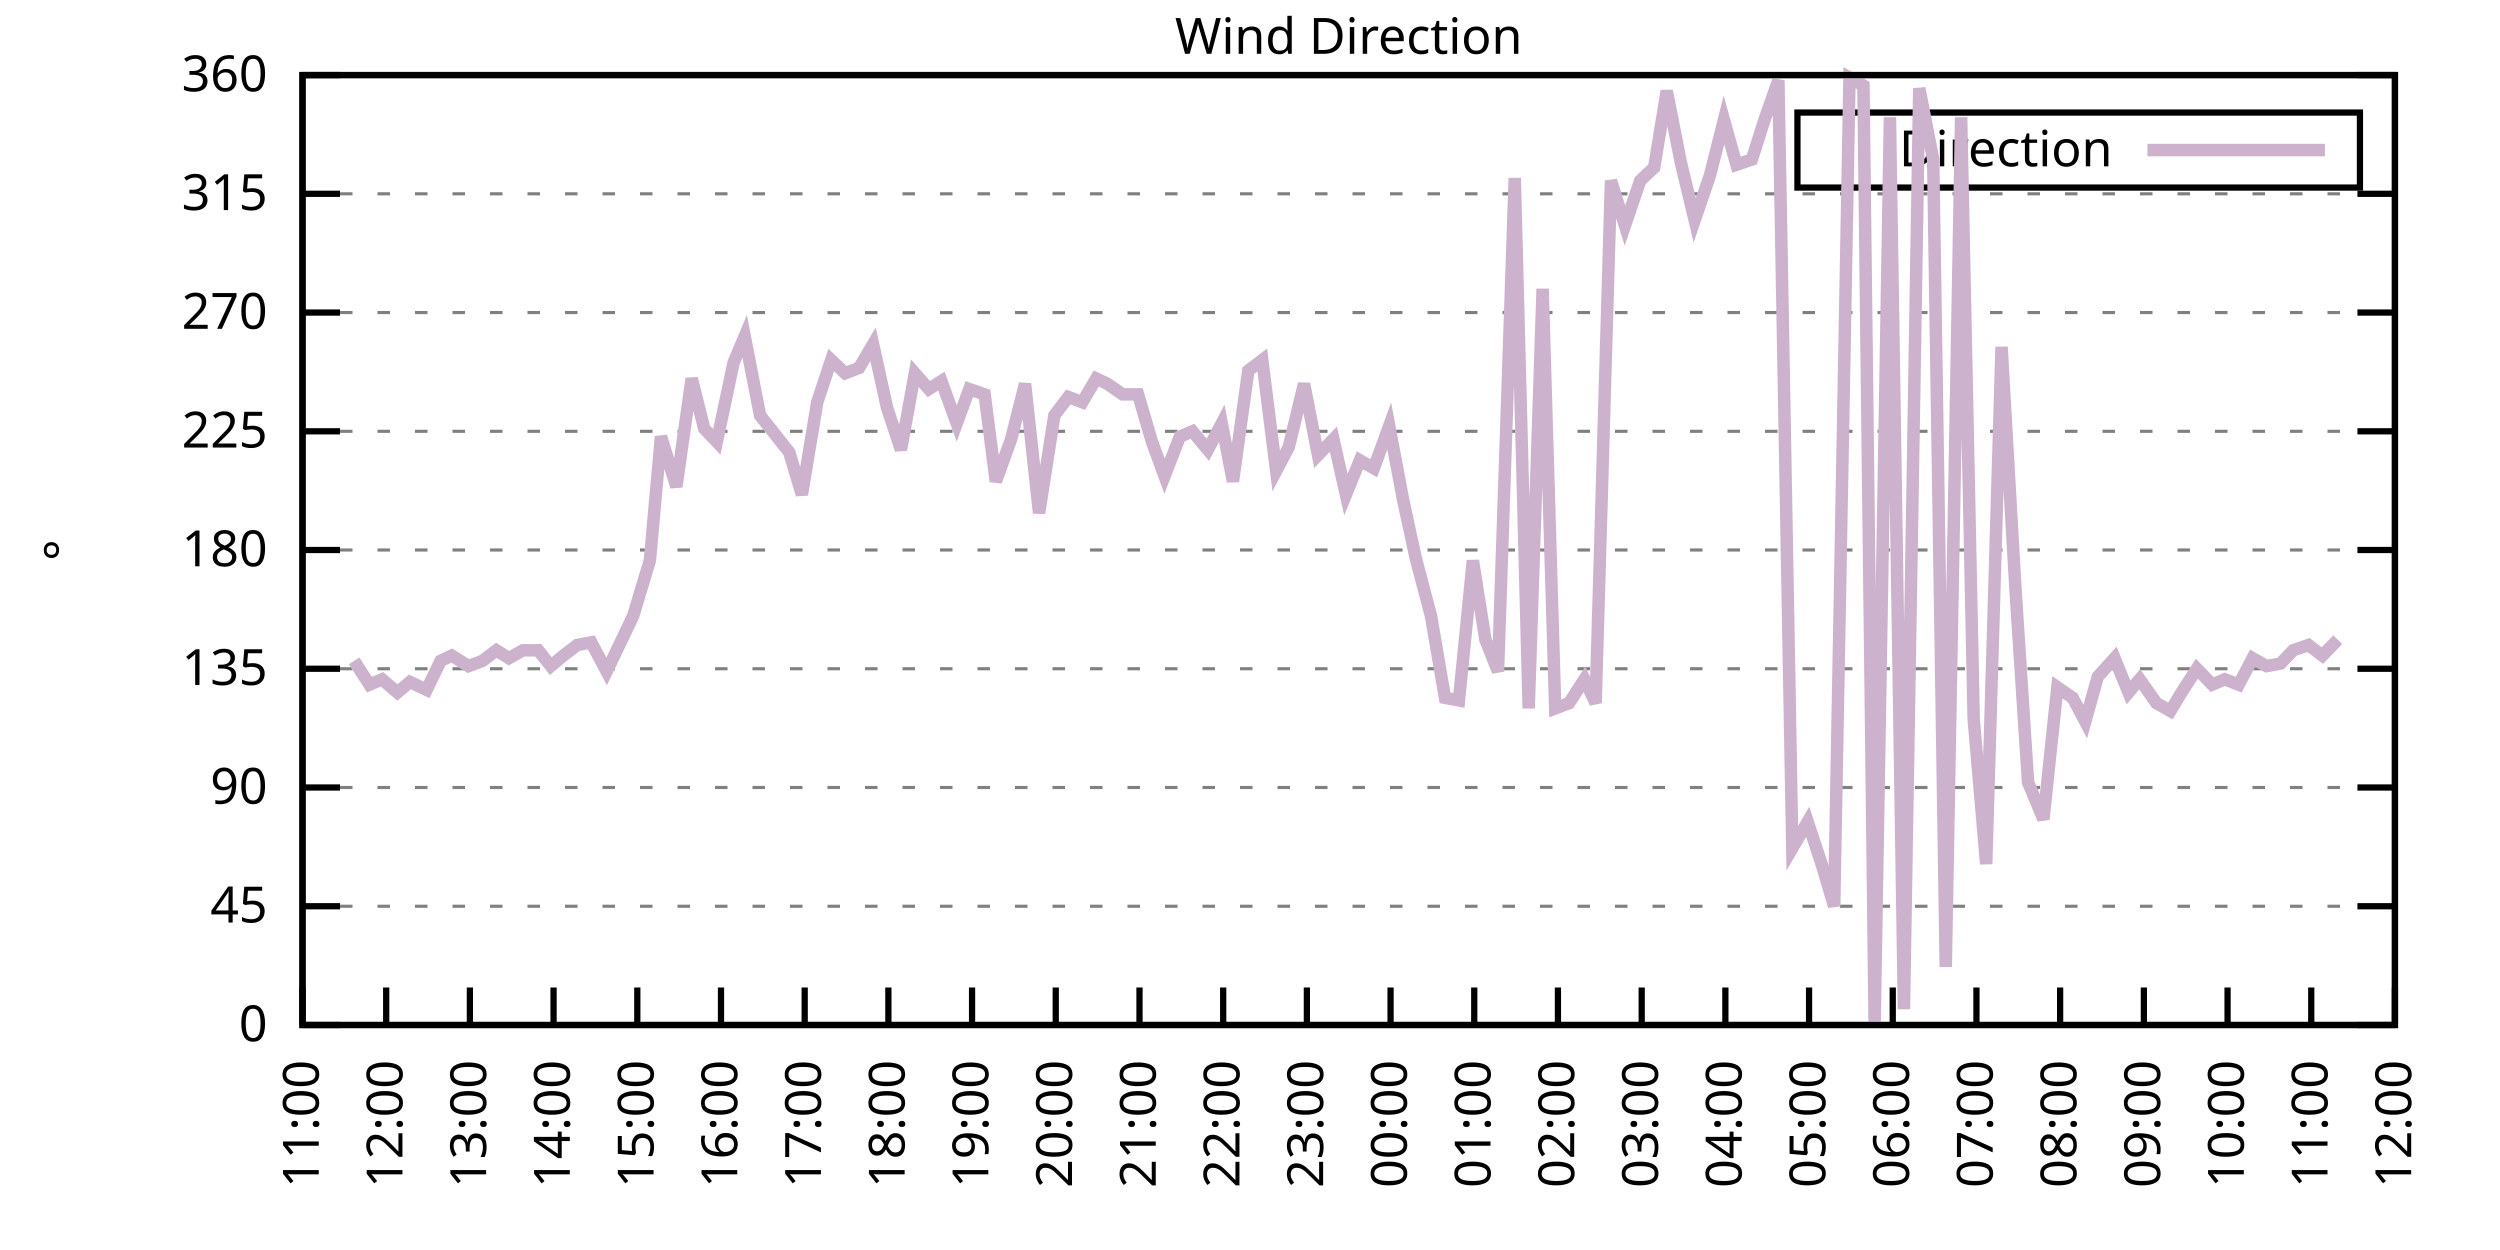
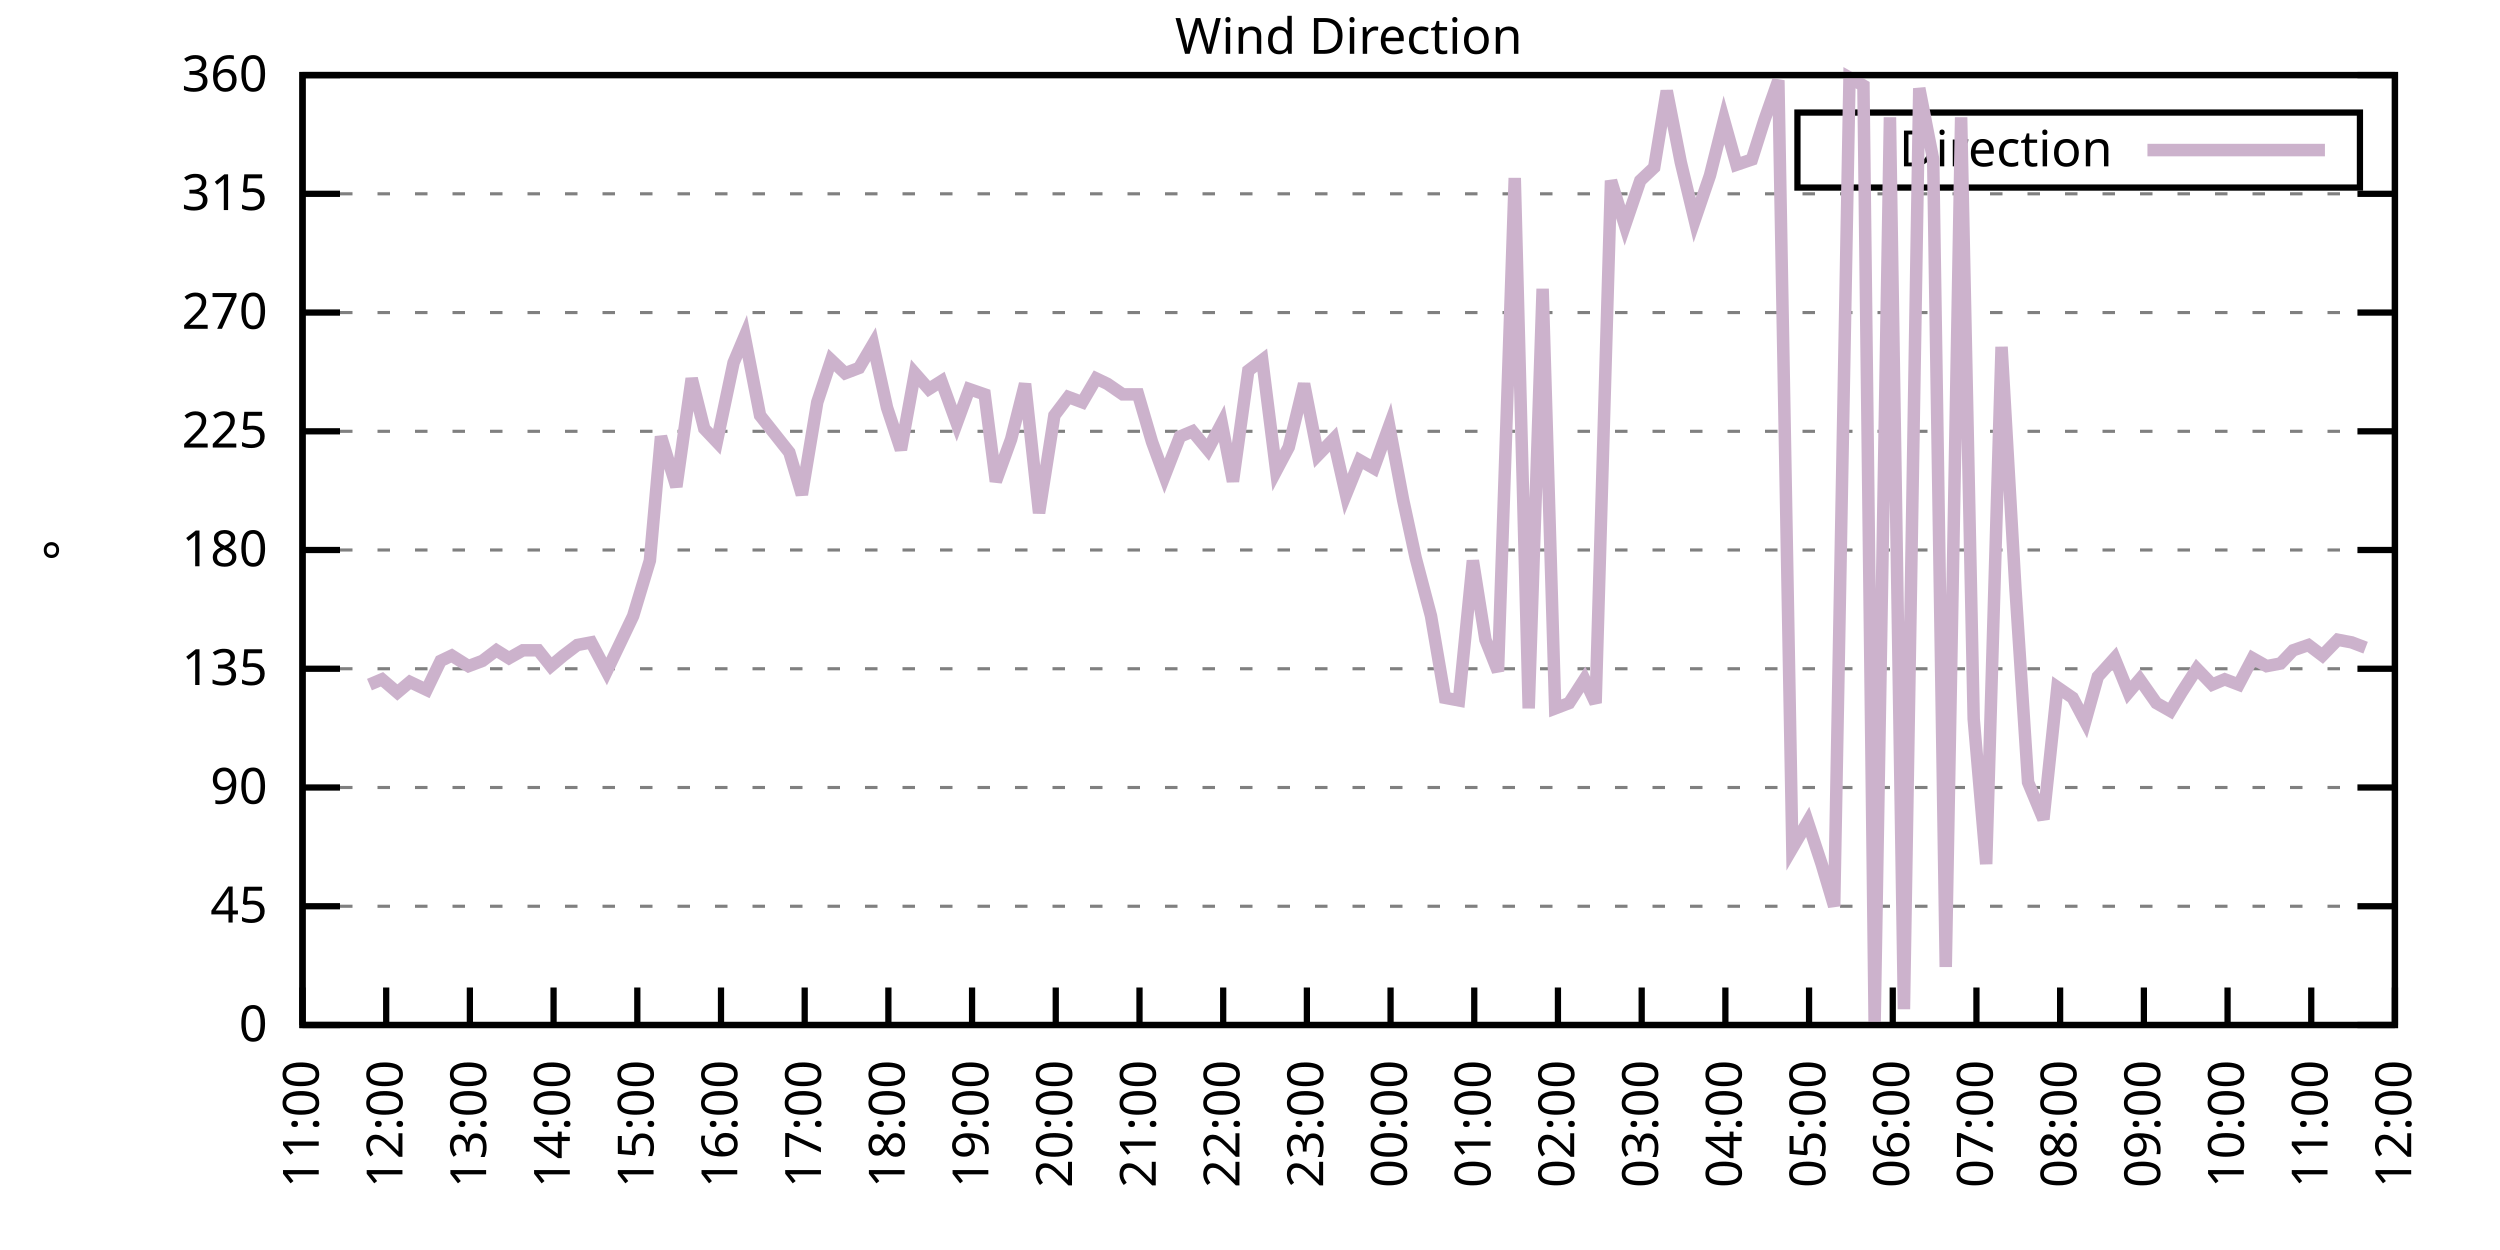
<svg xmlns="http://www.w3.org/2000/svg" xmlns:xlink="http://www.w3.org/1999/xlink" width="400" height="200" viewBox="0 0 400 200">
  <g id="gnuplot_canvas">
    <rect x="0" y="0" width="400" height="200" fill="none" />
    <defs>
      <circle id="gpDot" r="0.5" stroke-width="0.5" stroke="currentColor" />
      <path id="gpPt0" stroke-width="0.333" stroke="currentColor" d="M-1,0 h2 M0,-1 v2" />
      <path id="gpPt1" stroke-width="0.333" stroke="currentColor" d="M-1,-1 L1,1 M1,-1 L-1,1" />
      <path id="gpPt2" stroke-width="0.333" stroke="currentColor" d="M-1,0 L1,0 M0,-1 L0,1 M-1,-1 L1,1 M-1,1 L1,-1" />
      <rect id="gpPt3" stroke-width="0.333" stroke="currentColor" x="-1" y="-1" width="2" height="2" />
      <rect id="gpPt4" stroke-width="0.333" stroke="currentColor" fill="currentColor" x="-1" y="-1" width="2" height="2" />
      <circle id="gpPt5" stroke-width="0.333" stroke="currentColor" cx="0" cy="0" r="1" />
      <use xlink:href="#gpPt5" id="gpPt6" fill="currentColor" stroke="none" />
      <path id="gpPt7" stroke-width="0.333" stroke="currentColor" d="M0,-1.33 L-1.33,0.67 L1.33,0.67 z" />
      <use xlink:href="#gpPt7" id="gpPt8" fill="currentColor" stroke="none" />
      <use xlink:href="#gpPt7" id="gpPt9" stroke="currentColor" transform="rotate(180)" />
      <use xlink:href="#gpPt9" id="gpPt10" fill="currentColor" stroke="none" />
      <use xlink:href="#gpPt3" id="gpPt11" stroke="currentColor" transform="rotate(45)" />
      <use xlink:href="#gpPt11" id="gpPt12" fill="currentColor" stroke="none" />
      <path id="gpPt13" stroke-width="0.333" stroke="currentColor" d="M0,1.330 L1.265,0.411 L0.782,-1.067 L-0.782,-1.076 L-1.265,0.411 z" />
      <use xlink:href="#gpPt13" id="gpPt14" fill="currentColor" stroke="none" />
      <filter id="textbox" filterUnits="objectBoundingBox" x="0" y="0" height="1" width="1">
        <feFlood flood-color="white" flood-opacity="1" result="bgnd" />
        <feComposite in="SourceGraphic" in2="bgnd" operator="atop" />
      </filter>
      <filter id="greybox" filterUnits="objectBoundingBox" x="0" y="0" height="1" width="1">
        <feFlood flood-color="lightgrey" flood-opacity="1" result="grey" />
        <feComposite in="SourceGraphic" in2="grey" operator="atop" />
      </filter>
    </defs>
    <g fill="none" color="white" stroke="currentColor" stroke-width="1.00" stroke-linecap="butt" stroke-linejoin="miter">
</g>
    <g fill="none" color="black" stroke="currentColor" stroke-width="1.00" stroke-linecap="butt" stroke-linejoin="miter">
      <g stroke="none" shape-rendering="crispEdges">
        <polygon fill="rgb(255, 255, 255)" points="48.40,164.00 383.18,164.00 383.18,12.02 48.40,12.02 " />
      </g>
    </g>
    <g fill="none" color="black" stroke="currentColor" stroke-width="1.00" stroke-linecap="butt" stroke-linejoin="miter">
</g>
    <g fill="none" color="black" stroke="black" stroke-width="0.50" stroke-linecap="butt" stroke-linejoin="miter">
</g>
    <g fill="none" color="gray" stroke="currentColor" stroke-width="0.50" stroke-linecap="butt" stroke-linejoin="miter">
      <path stroke="gray" stroke-dasharray="2,4" class="gridline" d="M48.40,164.00 L383.19,164.00  " />
    </g>
    <g fill="none" color="gray" stroke="gray" stroke-width="1.00" stroke-linecap="butt" stroke-linejoin="miter">
</g>
    <g fill="none" color="black" stroke="currentColor" stroke-width="1.00" stroke-linecap="butt" stroke-linejoin="miter">
      <path stroke="black" d="M48.40,164.00 L54.40,164.00 M383.19,164.00 L377.19,164.00  " />
      <g transform="translate(42.80,166.60)" stroke="none" fill="black" font-family="Sans" font-size="8.00" text-anchor="end">
        <text>
          <tspan font-family="Sans"> 0</tspan>
        </text>
      </g>
    </g>
    <g fill="none" color="black" stroke="currentColor" stroke-width="1.00" stroke-linecap="butt" stroke-linejoin="miter">
</g>
    <g fill="none" color="black" stroke="black" stroke-width="0.50" stroke-linecap="butt" stroke-linejoin="miter">
</g>
    <g fill="none" color="gray" stroke="currentColor" stroke-width="0.50" stroke-linecap="butt" stroke-linejoin="miter">
      <path stroke="gray" stroke-dasharray="2,4" class="gridline" d="M48.40,145.00 L383.19,145.00  " />
    </g>
    <g fill="none" color="gray" stroke="gray" stroke-width="1.00" stroke-linecap="butt" stroke-linejoin="miter">
</g>
    <g fill="none" color="black" stroke="currentColor" stroke-width="1.00" stroke-linecap="butt" stroke-linejoin="miter">
      <path stroke="black" d="M48.40,145.00 L54.40,145.00 M383.19,145.00 L377.19,145.00  " />
      <g transform="translate(42.80,147.60)" stroke="none" fill="black" font-family="Sans" font-size="8.00" text-anchor="end">
        <text>
          <tspan font-family="Sans"> 45</tspan>
        </text>
      </g>
    </g>
    <g fill="none" color="black" stroke="currentColor" stroke-width="1.00" stroke-linecap="butt" stroke-linejoin="miter">
</g>
    <g fill="none" color="black" stroke="black" stroke-width="0.50" stroke-linecap="butt" stroke-linejoin="miter">
</g>
    <g fill="none" color="gray" stroke="currentColor" stroke-width="0.50" stroke-linecap="butt" stroke-linejoin="miter">
      <path stroke="gray" stroke-dasharray="2,4" class="gridline" d="M48.40,126.00 L383.19,126.00  " />
    </g>
    <g fill="none" color="gray" stroke="gray" stroke-width="1.00" stroke-linecap="butt" stroke-linejoin="miter">
</g>
    <g fill="none" color="black" stroke="currentColor" stroke-width="1.00" stroke-linecap="butt" stroke-linejoin="miter">
      <path stroke="black" d="M48.40,126.00 L54.40,126.00 M383.19,126.00 L377.19,126.00  " />
      <g transform="translate(42.80,128.60)" stroke="none" fill="black" font-family="Sans" font-size="8.00" text-anchor="end">
        <text>
          <tspan font-family="Sans"> 90</tspan>
        </text>
      </g>
    </g>
    <g fill="none" color="black" stroke="currentColor" stroke-width="1.00" stroke-linecap="butt" stroke-linejoin="miter">
</g>
    <g fill="none" color="black" stroke="black" stroke-width="0.50" stroke-linecap="butt" stroke-linejoin="miter">
</g>
    <g fill="none" color="gray" stroke="currentColor" stroke-width="0.50" stroke-linecap="butt" stroke-linejoin="miter">
      <path stroke="gray" stroke-dasharray="2,4" class="gridline" d="M48.40,107.00 L383.19,107.00  " />
    </g>
    <g fill="none" color="gray" stroke="gray" stroke-width="1.00" stroke-linecap="butt" stroke-linejoin="miter">
</g>
    <g fill="none" color="black" stroke="currentColor" stroke-width="1.00" stroke-linecap="butt" stroke-linejoin="miter">
      <path stroke="black" d="M48.40,107.00 L54.40,107.00 M383.19,107.00 L377.19,107.00  " />
      <g transform="translate(42.80,109.60)" stroke="none" fill="black" font-family="Sans" font-size="8.00" text-anchor="end">
        <text>
          <tspan font-family="Sans"> 135</tspan>
        </text>
      </g>
    </g>
    <g fill="none" color="black" stroke="currentColor" stroke-width="1.00" stroke-linecap="butt" stroke-linejoin="miter">
</g>
    <g fill="none" color="black" stroke="black" stroke-width="0.50" stroke-linecap="butt" stroke-linejoin="miter">
</g>
    <g fill="none" color="gray" stroke="currentColor" stroke-width="0.50" stroke-linecap="butt" stroke-linejoin="miter">
      <path stroke="gray" stroke-dasharray="2,4" class="gridline" d="M48.40,88.00 L383.19,88.00  " />
    </g>
    <g fill="none" color="gray" stroke="gray" stroke-width="1.00" stroke-linecap="butt" stroke-linejoin="miter">
</g>
    <g fill="none" color="black" stroke="currentColor" stroke-width="1.00" stroke-linecap="butt" stroke-linejoin="miter">
      <path stroke="black" d="M48.40,88.00 L54.40,88.00 M383.19,88.00 L377.19,88.00  " />
      <g transform="translate(42.80,90.60)" stroke="none" fill="black" font-family="Sans" font-size="8.00" text-anchor="end">
        <text>
          <tspan font-family="Sans"> 180</tspan>
        </text>
      </g>
    </g>
    <g fill="none" color="black" stroke="currentColor" stroke-width="1.00" stroke-linecap="butt" stroke-linejoin="miter">
</g>
    <g fill="none" color="black" stroke="black" stroke-width="0.50" stroke-linecap="butt" stroke-linejoin="miter">
</g>
    <g fill="none" color="gray" stroke="currentColor" stroke-width="0.50" stroke-linecap="butt" stroke-linejoin="miter">
      <path stroke="gray" stroke-dasharray="2,4" class="gridline" d="M48.40,69.01 L383.19,69.01  " />
    </g>
    <g fill="none" color="gray" stroke="gray" stroke-width="1.00" stroke-linecap="butt" stroke-linejoin="miter">
</g>
    <g fill="none" color="black" stroke="currentColor" stroke-width="1.00" stroke-linecap="butt" stroke-linejoin="miter">
      <path stroke="black" d="M48.40,69.01 L54.40,69.01 M383.19,69.01 L377.19,69.01  " />
      <g transform="translate(42.80,71.61)" stroke="none" fill="black" font-family="Sans" font-size="8.00" text-anchor="end">
        <text>
          <tspan font-family="Sans"> 225</tspan>
        </text>
      </g>
    </g>
    <g fill="none" color="black" stroke="currentColor" stroke-width="1.00" stroke-linecap="butt" stroke-linejoin="miter">
</g>
    <g fill="none" color="black" stroke="black" stroke-width="0.50" stroke-linecap="butt" stroke-linejoin="miter">
</g>
    <g fill="none" color="gray" stroke="currentColor" stroke-width="0.50" stroke-linecap="butt" stroke-linejoin="miter">
      <path stroke="gray" stroke-dasharray="2,4" class="gridline" d="M48.40,50.01 L383.19,50.01  " />
    </g>
    <g fill="none" color="gray" stroke="gray" stroke-width="1.00" stroke-linecap="butt" stroke-linejoin="miter">
</g>
    <g fill="none" color="black" stroke="currentColor" stroke-width="1.00" stroke-linecap="butt" stroke-linejoin="miter">
      <path stroke="black" d="M48.40,50.01 L54.40,50.01 M383.19,50.01 L377.19,50.01  " />
      <g transform="translate(42.80,52.61)" stroke="none" fill="black" font-family="Sans" font-size="8.00" text-anchor="end">
        <text>
          <tspan font-family="Sans"> 270</tspan>
        </text>
      </g>
    </g>
    <g fill="none" color="black" stroke="currentColor" stroke-width="1.00" stroke-linecap="butt" stroke-linejoin="miter">
</g>
    <g fill="none" color="black" stroke="black" stroke-width="0.50" stroke-linecap="butt" stroke-linejoin="miter">
</g>
    <g fill="none" color="gray" stroke="currentColor" stroke-width="0.50" stroke-linecap="butt" stroke-linejoin="miter">
      <path stroke="gray" stroke-dasharray="2,4" class="gridline" d="M48.40,31.01 L383.19,31.01  " />
    </g>
    <g fill="none" color="gray" stroke="gray" stroke-width="1.00" stroke-linecap="butt" stroke-linejoin="miter">
</g>
    <g fill="none" color="black" stroke="currentColor" stroke-width="1.00" stroke-linecap="butt" stroke-linejoin="miter">
      <path stroke="black" d="M48.40,31.01 L54.40,31.01 M383.19,31.01 L377.19,31.01  " />
      <g transform="translate(42.80,33.61)" stroke="none" fill="black" font-family="Sans" font-size="8.00" text-anchor="end">
        <text>
          <tspan font-family="Sans"> 315</tspan>
        </text>
      </g>
    </g>
    <g fill="none" color="black" stroke="currentColor" stroke-width="1.00" stroke-linecap="butt" stroke-linejoin="miter">
</g>
    <g fill="none" color="black" stroke="black" stroke-width="0.50" stroke-linecap="butt" stroke-linejoin="miter">
</g>
    <g fill="none" color="gray" stroke="currentColor" stroke-width="0.50" stroke-linecap="butt" stroke-linejoin="miter">
      <path stroke="gray" stroke-dasharray="2,4" class="gridline" d="M48.40,12.01 L383.19,12.01  " />
    </g>
    <g fill="none" color="gray" stroke="gray" stroke-width="1.00" stroke-linecap="butt" stroke-linejoin="miter">
</g>
    <g fill="none" color="black" stroke="currentColor" stroke-width="1.00" stroke-linecap="butt" stroke-linejoin="miter">
      <path stroke="black" d="M48.40,12.01 L54.40,12.01 M383.19,12.01 L377.19,12.01  " />
      <g transform="translate(42.80,14.61)" stroke="none" fill="black" font-family="Sans" font-size="8.00" text-anchor="end">
        <text>
          <tspan font-family="Sans"> 360</tspan>
        </text>
      </g>
    </g>
    <g fill="none" color="black" stroke="currentColor" stroke-width="1.00" stroke-linecap="butt" stroke-linejoin="miter">
      <path stroke="black" d="M48.40,164.00 L48.40,158.00  " />
      <g transform="translate(51.00,169.60) rotate(270.00)" stroke="none" fill="black" font-family="Sans" font-size="8.00" text-anchor="end">
        <text>
          <tspan font-family="Sans">11:00</tspan>
        </text>
      </g>
    </g>
    <g fill="none" color="black" stroke="currentColor" stroke-width="1.00" stroke-linecap="butt" stroke-linejoin="miter">
      <path stroke="black" d="M61.79,164.00 L61.79,158.00  " />
      <g transform="translate(64.39,169.60) rotate(270.00)" stroke="none" fill="black" font-family="Sans" font-size="8.00" text-anchor="end">
        <text>
          <tspan font-family="Sans">12:00</tspan>
        </text>
      </g>
    </g>
    <g fill="none" color="black" stroke="currentColor" stroke-width="1.00" stroke-linecap="butt" stroke-linejoin="miter">
      <path stroke="black" d="M75.18,164.00 L75.18,158.00  " />
      <g transform="translate(77.78,169.60) rotate(270.00)" stroke="none" fill="black" font-family="Sans" font-size="8.00" text-anchor="end">
        <text>
          <tspan font-family="Sans">13:00</tspan>
        </text>
      </g>
    </g>
    <g fill="none" color="black" stroke="currentColor" stroke-width="1.00" stroke-linecap="butt" stroke-linejoin="miter">
      <path stroke="black" d="M88.57,164.00 L88.57,158.00  " />
      <g transform="translate(91.17,169.60) rotate(270.00)" stroke="none" fill="black" font-family="Sans" font-size="8.00" text-anchor="end">
        <text>
          <tspan font-family="Sans">14:00</tspan>
        </text>
      </g>
    </g>
    <g fill="none" color="black" stroke="currentColor" stroke-width="1.00" stroke-linecap="butt" stroke-linejoin="miter">
      <path stroke="black" d="M101.97,164.00 L101.97,158.00  " />
      <g transform="translate(104.57,169.60) rotate(270.00)" stroke="none" fill="black" font-family="Sans" font-size="8.00" text-anchor="end">
        <text>
          <tspan font-family="Sans">15:00</tspan>
        </text>
      </g>
    </g>
    <g fill="none" color="black" stroke="currentColor" stroke-width="1.00" stroke-linecap="butt" stroke-linejoin="miter">
      <path stroke="black" d="M115.36,164.00 L115.36,158.00  " />
      <g transform="translate(117.96,169.60) rotate(270.00)" stroke="none" fill="black" font-family="Sans" font-size="8.00" text-anchor="end">
        <text>
          <tspan font-family="Sans">16:00</tspan>
        </text>
      </g>
    </g>
    <g fill="none" color="black" stroke="currentColor" stroke-width="1.00" stroke-linecap="butt" stroke-linejoin="miter">
      <path stroke="black" d="M128.75,164.00 L128.75,158.00  " />
      <g transform="translate(131.35,169.60) rotate(270.00)" stroke="none" fill="black" font-family="Sans" font-size="8.00" text-anchor="end">
        <text>
          <tspan font-family="Sans">17:00</tspan>
        </text>
      </g>
    </g>
    <g fill="none" color="black" stroke="currentColor" stroke-width="1.00" stroke-linecap="butt" stroke-linejoin="miter">
      <path stroke="black" d="M142.14,164.00 L142.14,158.00  " />
      <g transform="translate(144.74,169.60) rotate(270.00)" stroke="none" fill="black" font-family="Sans" font-size="8.00" text-anchor="end">
        <text>
          <tspan font-family="Sans">18:00</tspan>
        </text>
      </g>
    </g>
    <g fill="none" color="black" stroke="currentColor" stroke-width="1.00" stroke-linecap="butt" stroke-linejoin="miter">
      <path stroke="black" d="M155.53,164.00 L155.53,158.00  " />
      <g transform="translate(158.13,169.60) rotate(270.00)" stroke="none" fill="black" font-family="Sans" font-size="8.00" text-anchor="end">
        <text>
          <tspan font-family="Sans">19:00</tspan>
        </text>
      </g>
    </g>
    <g fill="none" color="black" stroke="currentColor" stroke-width="1.00" stroke-linecap="butt" stroke-linejoin="miter">
      <path stroke="black" d="M168.92,164.00 L168.92,158.00  " />
      <g transform="translate(171.52,169.60) rotate(270.00)" stroke="none" fill="black" font-family="Sans" font-size="8.00" text-anchor="end">
        <text>
          <tspan font-family="Sans">20:00</tspan>
        </text>
      </g>
    </g>
    <g fill="none" color="black" stroke="currentColor" stroke-width="1.00" stroke-linecap="butt" stroke-linejoin="miter">
      <path stroke="black" d="M182.32,164.00 L182.32,158.00  " />
      <g transform="translate(184.92,169.60) rotate(270.00)" stroke="none" fill="black" font-family="Sans" font-size="8.00" text-anchor="end">
        <text>
          <tspan font-family="Sans">21:00</tspan>
        </text>
      </g>
    </g>
    <g fill="none" color="black" stroke="currentColor" stroke-width="1.00" stroke-linecap="butt" stroke-linejoin="miter">
      <path stroke="black" d="M195.71,164.00 L195.71,158.00  " />
      <g transform="translate(198.31,169.60) rotate(270.00)" stroke="none" fill="black" font-family="Sans" font-size="8.00" text-anchor="end">
        <text>
          <tspan font-family="Sans">22:00</tspan>
        </text>
      </g>
    </g>
    <g fill="none" color="black" stroke="currentColor" stroke-width="1.00" stroke-linecap="butt" stroke-linejoin="miter">
      <path stroke="black" d="M209.10,164.00 L209.10,158.00  " />
      <g transform="translate(211.70,169.60) rotate(270.00)" stroke="none" fill="black" font-family="Sans" font-size="8.00" text-anchor="end">
        <text>
          <tspan font-family="Sans">23:00</tspan>
        </text>
      </g>
    </g>
    <g fill="none" color="black" stroke="currentColor" stroke-width="1.00" stroke-linecap="butt" stroke-linejoin="miter">
      <path stroke="black" d="M222.49,164.00 L222.49,158.00  " />
      <g transform="translate(225.09,169.60) rotate(270.00)" stroke="none" fill="black" font-family="Sans" font-size="8.00" text-anchor="end">
        <text>
          <tspan font-family="Sans">00:00</tspan>
        </text>
      </g>
    </g>
    <g fill="none" color="black" stroke="currentColor" stroke-width="1.00" stroke-linecap="butt" stroke-linejoin="miter">
      <path stroke="black" d="M235.88,164.00 L235.88,158.00  " />
      <g transform="translate(238.48,169.60) rotate(270.00)" stroke="none" fill="black" font-family="Sans" font-size="8.00" text-anchor="end">
        <text>
          <tspan font-family="Sans">01:00</tspan>
        </text>
      </g>
    </g>
    <g fill="none" color="black" stroke="currentColor" stroke-width="1.00" stroke-linecap="butt" stroke-linejoin="miter">
      <path stroke="black" d="M249.27,164.00 L249.27,158.00  " />
      <g transform="translate(251.87,169.60) rotate(270.00)" stroke="none" fill="black" font-family="Sans" font-size="8.00" text-anchor="end">
        <text>
          <tspan font-family="Sans">02:00</tspan>
        </text>
      </g>
    </g>
    <g fill="none" color="black" stroke="currentColor" stroke-width="1.00" stroke-linecap="butt" stroke-linejoin="miter">
      <path stroke="black" d="M262.67,164.00 L262.67,158.00  " />
      <g transform="translate(265.27,169.60) rotate(270.00)" stroke="none" fill="black" font-family="Sans" font-size="8.00" text-anchor="end">
        <text>
          <tspan font-family="Sans">03:00</tspan>
        </text>
      </g>
    </g>
    <g fill="none" color="black" stroke="currentColor" stroke-width="1.00" stroke-linecap="butt" stroke-linejoin="miter">
      <path stroke="black" d="M276.06,164.00 L276.06,158.00  " />
      <g transform="translate(278.66,169.60) rotate(270.00)" stroke="none" fill="black" font-family="Sans" font-size="8.00" text-anchor="end">
        <text>
          <tspan font-family="Sans">04:00</tspan>
        </text>
      </g>
    </g>
    <g fill="none" color="black" stroke="currentColor" stroke-width="1.00" stroke-linecap="butt" stroke-linejoin="miter">
      <path stroke="black" d="M289.45,164.00 L289.45,158.00  " />
      <g transform="translate(292.05,169.60) rotate(270.00)" stroke="none" fill="black" font-family="Sans" font-size="8.00" text-anchor="end">
        <text>
          <tspan font-family="Sans">05:00</tspan>
        </text>
      </g>
    </g>
    <g fill="none" color="black" stroke="currentColor" stroke-width="1.00" stroke-linecap="butt" stroke-linejoin="miter">
      <path stroke="black" d="M302.84,164.00 L302.84,158.00  " />
      <g transform="translate(305.44,169.60) rotate(270.00)" stroke="none" fill="black" font-family="Sans" font-size="8.00" text-anchor="end">
        <text>
          <tspan font-family="Sans">06:00</tspan>
        </text>
      </g>
    </g>
    <g fill="none" color="black" stroke="currentColor" stroke-width="1.00" stroke-linecap="butt" stroke-linejoin="miter">
      <path stroke="black" d="M316.23,164.00 L316.23,158.00  " />
      <g transform="translate(318.83,169.60) rotate(270.00)" stroke="none" fill="black" font-family="Sans" font-size="8.00" text-anchor="end">
        <text>
          <tspan font-family="Sans">07:00</tspan>
        </text>
      </g>
    </g>
    <g fill="none" color="black" stroke="currentColor" stroke-width="1.00" stroke-linecap="butt" stroke-linejoin="miter">
      <path stroke="black" d="M329.62,164.00 L329.62,158.00  " />
      <g transform="translate(332.22,169.60) rotate(270.00)" stroke="none" fill="black" font-family="Sans" font-size="8.00" text-anchor="end">
        <text>
          <tspan font-family="Sans">08:00</tspan>
        </text>
      </g>
    </g>
    <g fill="none" color="black" stroke="currentColor" stroke-width="1.00" stroke-linecap="butt" stroke-linejoin="miter">
      <path stroke="black" d="M343.02,164.00 L343.02,158.00  " />
      <g transform="translate(345.62,169.60) rotate(270.00)" stroke="none" fill="black" font-family="Sans" font-size="8.00" text-anchor="end">
        <text>
          <tspan font-family="Sans">09:00</tspan>
        </text>
      </g>
    </g>
    <g fill="none" color="black" stroke="currentColor" stroke-width="1.00" stroke-linecap="butt" stroke-linejoin="miter">
      <path stroke="black" d="M356.41,164.00 L356.41,158.00  " />
      <g transform="translate(359.01,169.60) rotate(270.00)" stroke="none" fill="black" font-family="Sans" font-size="8.00" text-anchor="end">
        <text>
          <tspan font-family="Sans">10:00</tspan>
        </text>
      </g>
    </g>
    <g fill="none" color="black" stroke="currentColor" stroke-width="1.00" stroke-linecap="butt" stroke-linejoin="miter">
      <path stroke="black" d="M369.80,164.00 L369.80,158.00  " />
      <g transform="translate(372.40,169.60) rotate(270.00)" stroke="none" fill="black" font-family="Sans" font-size="8.00" text-anchor="end">
        <text>
          <tspan font-family="Sans">11:00</tspan>
        </text>
      </g>
    </g>
    <g fill="none" color="black" stroke="currentColor" stroke-width="1.00" stroke-linecap="butt" stroke-linejoin="miter">
      <path stroke="black" d="M383.19,164.00 L383.19,158.00  " />
      <g transform="translate(385.79,169.60) rotate(270.00)" stroke="none" fill="black" font-family="Sans" font-size="8.00" text-anchor="end">
        <text>
          <tspan font-family="Sans">12:00</tspan>
        </text>
      </g>
    </g>
    <g fill="none" color="black" stroke="currentColor" stroke-width="1.00" stroke-linecap="butt" stroke-linejoin="miter">
</g>
    <g fill="none" color="black" stroke="currentColor" stroke-width="1.00" stroke-linecap="butt" stroke-linejoin="miter">
      <path stroke="black" d="M48.40,12.01 L48.40,164.00 L383.19,164.00 L383.19,12.01 L48.40,12.01 Z  " />
    </g>
    <g fill="none" color="black" stroke="currentColor" stroke-width="1.00" stroke-linecap="butt" stroke-linejoin="miter">
</g>
    <g fill="none" color="black" stroke="currentColor" stroke-width="1.00" stroke-linecap="butt" stroke-linejoin="miter">
      <path stroke="black" d="M287.59,30.01 L287.59,18.01 L377.59,18.01 L377.59,30.01 L287.59,30.01 Z  " />
    </g>
    <g id="Wind_direction_plot_1">
      <g fill="none" color="white" stroke="black" stroke-width="2.00" stroke-linecap="butt" stroke-linejoin="miter">
</g>
      <g fill="none" color="black" stroke="currentColor" stroke-width="2.00" stroke-linecap="butt" stroke-linejoin="miter">
        <g transform="translate(337.99,26.61)" stroke="none" fill="black" font-family="Sans" font-size="8.00" text-anchor="end">
          <text>
            <tspan font-family="Sans">Direction</tspan>
          </text>
        </g>
      </g>
      <g fill="none" color="black" stroke="currentColor" stroke-width="2.00" stroke-linecap="butt" stroke-linejoin="miter">
-         <path stroke="rgb(204, 178, 204)" d="M343.59,24.01 L371.99,24.01 M56.66,105.74 L59.11,109.54 L61.12,108.69 L63.58,110.80 L65.59,109.11 L68.26,110.38   L70.50,105.74 L72.28,104.89 L74.96,106.58 L77.19,105.74 L79.42,104.05 L81.43,105.31 L83.66,104.05 L86.12,104.05   L88.13,106.58 L90.14,104.89 L92.37,103.20 L94.60,102.78 L97.06,107.43 L99.29,102.78 L101.30,98.56 L103.98,89.69   L105.76,69.85 L108.22,77.87 L110.67,60.56 L112.68,68.58 L114.69,70.70 L117.37,58.03 L119.15,53.81 L121.61,66.47   L123.62,69.01 L126.29,72.38 L128.30,79.14 L130.76,64.36 L132.99,57.61 L135.22,59.72 L137.45,58.87 L139.69,55.07   L141.92,65.21 L144.15,71.96 L146.38,59.72 L148.61,62.25 L150.62,60.98 L153.08,67.74 L155.09,62.25 L157.54,63.10   L159.33,77.03 L161.78,70.27 L164.01,61.41 L166.25,82.09 L168.70,66.47 L170.93,63.52 L173.17,64.36 L175.40,60.56   L177.18,61.41 L179.64,63.10 L182.09,63.10 L184.32,70.70 L186.33,76.18 L188.79,69.85 L190.80,69.01 L193.25,71.96   L195.48,67.74 L197.27,77.03 L199.73,59.30 L201.96,57.61 L204.19,75.34 L206.20,71.54 L208.65,61.41 L210.88,72.81   L213.34,70.27 L215.35,79.14 L217.58,73.65 L219.81,74.92 L222.27,68.16 L224.50,79.98 L226.51,89.27 L228.96,98.56   L231.20,111.65 L233.43,112.07 L235.66,89.69 L237.67,102.36 L239.68,107.43 L242.36,28.48 L244.59,113.34 L246.82,46.21   L248.83,113.34 L251.06,112.49 L253.51,108.69 L255.30,112.49 L257.76,28.90 L259.99,36.08 L262.44,28.90 L264.67,26.79   L266.68,14.54 L268.92,25.94 L271.15,35.23 L273.60,28.05 L275.83,19.19 L277.84,26.36 L280.30,25.52 L282.31,19.19   L284.54,12.85 L286.77,135.71 L289.23,131.49 L291.46,138.25 L293.47,145.00 L295.92,12.43 L298.15,13.70 L299.94,163.58   L302.39,18.77 L304.63,161.47 L307.08,14.12 L309.31,25.52 L311.32,154.71 L313.78,18.77 L315.79,115.03 L317.79,138.25   L320.25,55.50 L322.48,94.34 L324.49,125.16 L326.95,131.07 L329.18,109.96 L331.63,111.65 L333.64,115.45 L335.65,108.27   L338.33,105.31 L340.56,110.80 L342.35,108.69 L345.02,112.49 L347.26,113.76 L349.04,110.80 L351.50,107.00 L353.95,109.54   L355.96,108.69 L358.19,109.54 L360.42,105.31 L362.66,106.58 L364.89,106.16 L366.90,104.05 L369.35,103.20 L371.58,104.89   L374.04,102.36  " />
+         <path stroke="rgb(204, 178, 204)" d="M343.59,24.01 L371.99,24.01 M59.11,109.54 L61.12,108.69 L63.58,110.80 L65.59,109.11 L68.26,110.38 L70.50,105.74   L72.28,104.89 L74.96,106.58 L77.19,105.74 L79.42,104.05 L81.43,105.31 L83.66,104.05 L86.12,104.05 L88.13,106.58   L90.14,104.89 L92.37,103.20 L94.60,102.78 L97.06,107.43 L99.29,102.78 L101.30,98.56 L103.98,89.69 L105.76,69.85   L108.22,77.87 L110.67,60.56 L112.68,68.58 L114.69,70.70 L117.37,58.03 L119.15,53.81 L121.61,66.47 L123.62,69.01   L126.29,72.38 L128.30,79.14 L130.76,64.36 L132.99,57.61 L135.22,59.72 L137.45,58.87 L139.69,55.07 L141.92,65.21   L144.15,71.96 L146.38,59.72 L148.61,62.25 L150.62,60.98 L153.08,67.74 L155.09,62.25 L157.54,63.10 L159.33,77.03   L161.78,70.27 L164.01,61.41 L166.25,82.09 L168.70,66.47 L170.93,63.52 L173.17,64.36 L175.40,60.56 L177.18,61.41   L179.64,63.10 L182.09,63.10 L184.32,70.70 L186.33,76.18 L188.79,69.85 L190.80,69.01 L193.25,71.96 L195.48,67.74   L197.27,77.03 L199.73,59.30 L201.96,57.61 L204.19,75.34 L206.20,71.54 L208.65,61.41 L210.88,72.81 L213.34,70.27   L215.35,79.14 L217.58,73.65 L219.81,74.92 L222.27,68.16 L224.50,79.98 L226.51,89.27 L228.96,98.56 L231.20,111.65   L233.43,112.07 L235.66,89.69 L237.67,102.36 L239.68,107.43 L242.36,28.48 L244.59,113.34 L246.82,46.21 L248.83,113.34   L251.06,112.49 L253.51,108.69 L255.30,112.49 L257.76,28.90 L259.99,36.08 L262.44,28.90 L264.67,26.79 L266.68,14.54   L268.92,25.94 L271.15,35.23 L273.60,28.05 L275.83,19.19 L277.84,26.36 L280.30,25.52 L282.31,19.19 L284.54,12.85   L286.77,135.71 L289.23,131.49 L291.46,138.25 L293.47,145.00 L295.92,12.43 L298.15,13.70 L299.94,163.58 L302.39,18.77   L304.63,161.47 L307.08,14.12 L309.31,25.52 L311.32,154.71 L313.78,18.77 L315.79,115.03 L317.79,138.25 L320.25,55.50   L322.48,94.34 L324.49,125.16 L326.95,131.07 L329.18,109.96 L331.63,111.65 L333.64,115.45 L335.65,108.27 L338.33,105.31   L340.56,110.80 L342.35,108.69 L345.02,112.49 L347.26,113.76 L349.04,110.80 L351.50,107.00 L353.95,109.54 L355.96,108.69   L358.19,109.54 L360.42,105.31 L362.66,106.58 L364.89,106.16 L366.90,104.05 L369.35,103.20 L371.58,104.89 L374.04,102.36   L376.27,102.78 L378.50,103.63  " />
      </g>
    </g>
    <g fill="none" color="black" stroke="currentColor" stroke-width="2.00" stroke-linecap="butt" stroke-linejoin="miter">
</g>
    <g fill="none" color="black" stroke="black" stroke-width="1.00" stroke-linecap="butt" stroke-linejoin="miter">
</g>
    <g fill="none" color="black" stroke="currentColor" stroke-width="1.00" stroke-linecap="butt" stroke-linejoin="miter">
      <path stroke="black" d="M48.40,12.01 L48.40,164.00 L383.19,164.00 L383.19,12.01 L48.40,12.01 Z  " />
      <g transform="translate(12.80,88.01) rotate(270.00)" stroke="none" fill="black" font-family="Sans" font-size="8.00" text-anchor="middle">
        <text>
          <tspan font-family="Sans">°</tspan>
        </text>
      </g>
    </g>
    <g fill="none" color="black" stroke="currentColor" stroke-width="1.00" stroke-linecap="butt" stroke-linejoin="miter">
</g>
    <g fill="none" color="black" stroke="currentColor" stroke-width="1.00" stroke-linecap="butt" stroke-linejoin="miter">
      <g transform="translate(215.79,8.61)" stroke="none" fill="black" font-family="Sans" font-size="8.00" text-anchor="middle">
        <text>
          <tspan font-family="Sans">Wind Direction</tspan>
        </text>
      </g>
    </g>
    <g fill="none" color="black" stroke="currentColor" stroke-width="1.00" stroke-linecap="butt" stroke-linejoin="miter">
</g>
  </g>
</svg>
